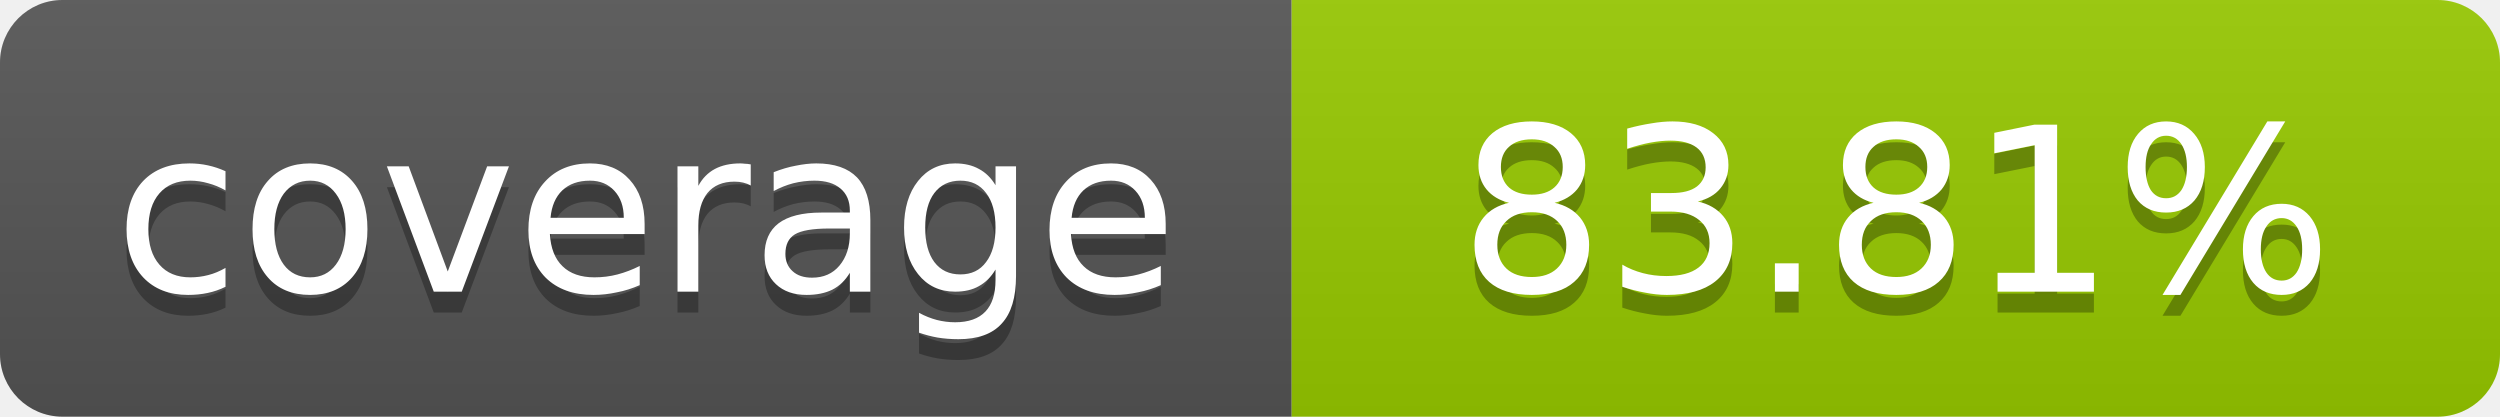
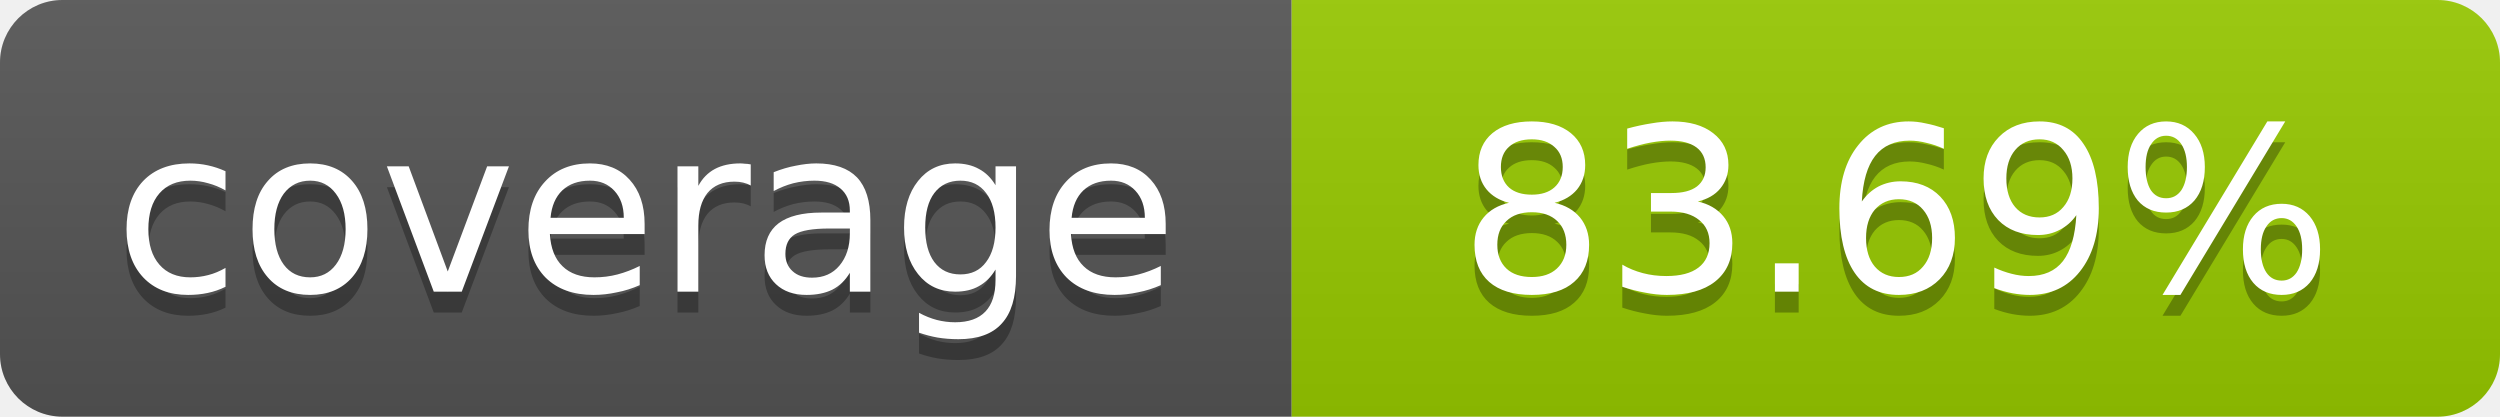
- <svg xmlns="http://www.w3.org/2000/svg" width="120" height="20" role="img" aria-label="coverage: 83.81%">
+ <svg xmlns="http://www.w3.org/2000/svg" width="120" height="20" role="img" aria-label="coverage: 83.69%">
  <linearGradient id="s" x2="0" y2="100%">
    <stop offset="0" stop-color="#bbb" stop-opacity=".1" />
    <stop offset="1" stop-opacity=".1" />
  </linearGradient>
  <clipPath id="r">
    <rect width="120" height="20" rx="3" fill="#fff" />
  </clipPath>
  <g clip-path="url(#r)">
    <rect width="62" height="20" fill="#555" />
    <rect x="62" width="58" height="20" fill="#97CA00" />
    <rect width="120" height="20" fill="url(#s)" />
  </g>
  <g fill="#fff" text-anchor="middle" font-family="Verdana,Geneva,DejaVu Sans,sans-serif" font-size="11">
    <text x="31" y="15" fill="#010101" fill-opacity=".3">coverage</text>
    <text x="31" y="14">coverage</text>
-     <text x="91" y="15" fill="#010101" fill-opacity=".3">83.81%</text>
-     <text x="91" y="14">83.81%</text>
+     <text x="91" y="15" fill="#010101" fill-opacity=".3">83.69%</text>
+     <text x="91" y="14">83.69%</text>
  </g>
</svg>
